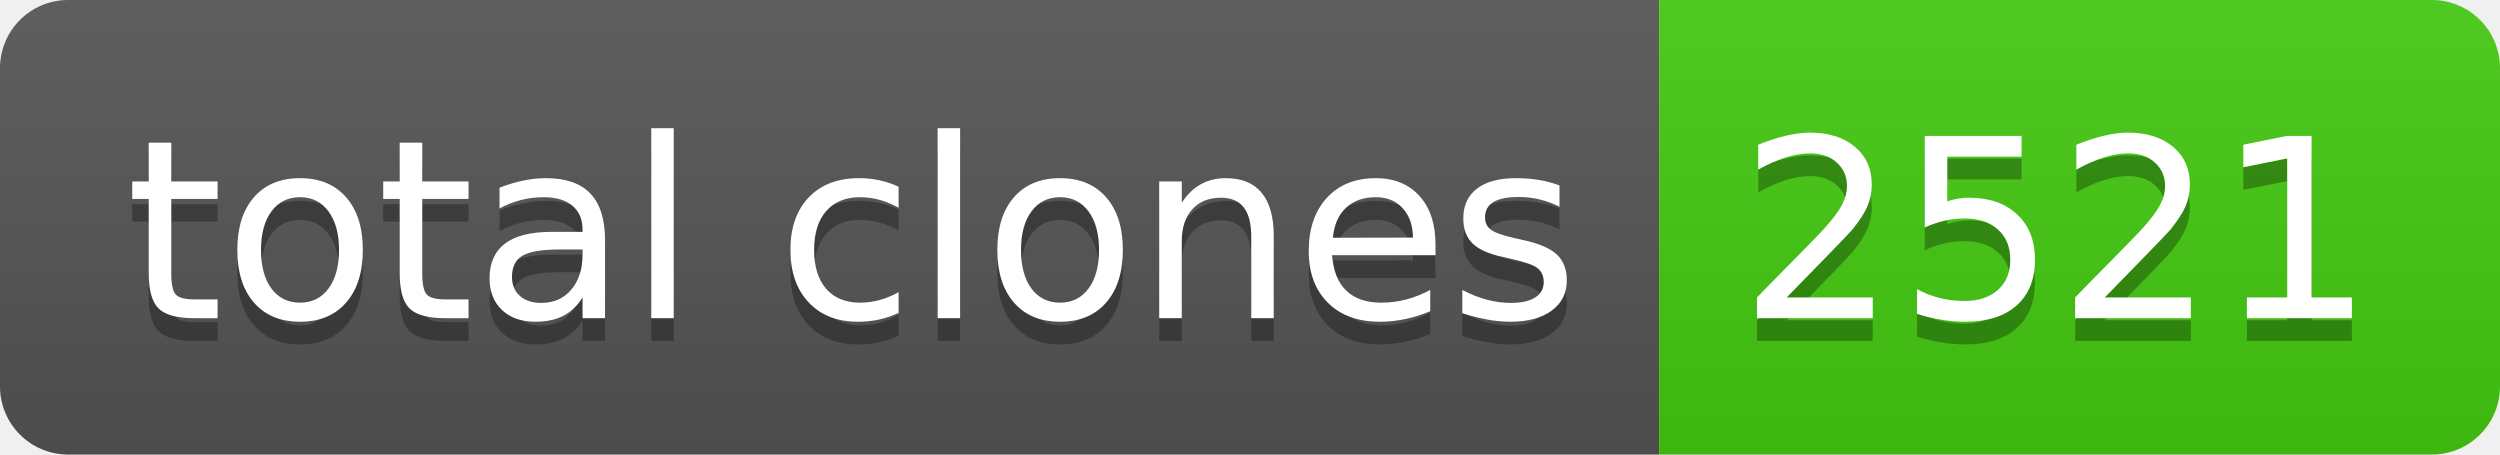
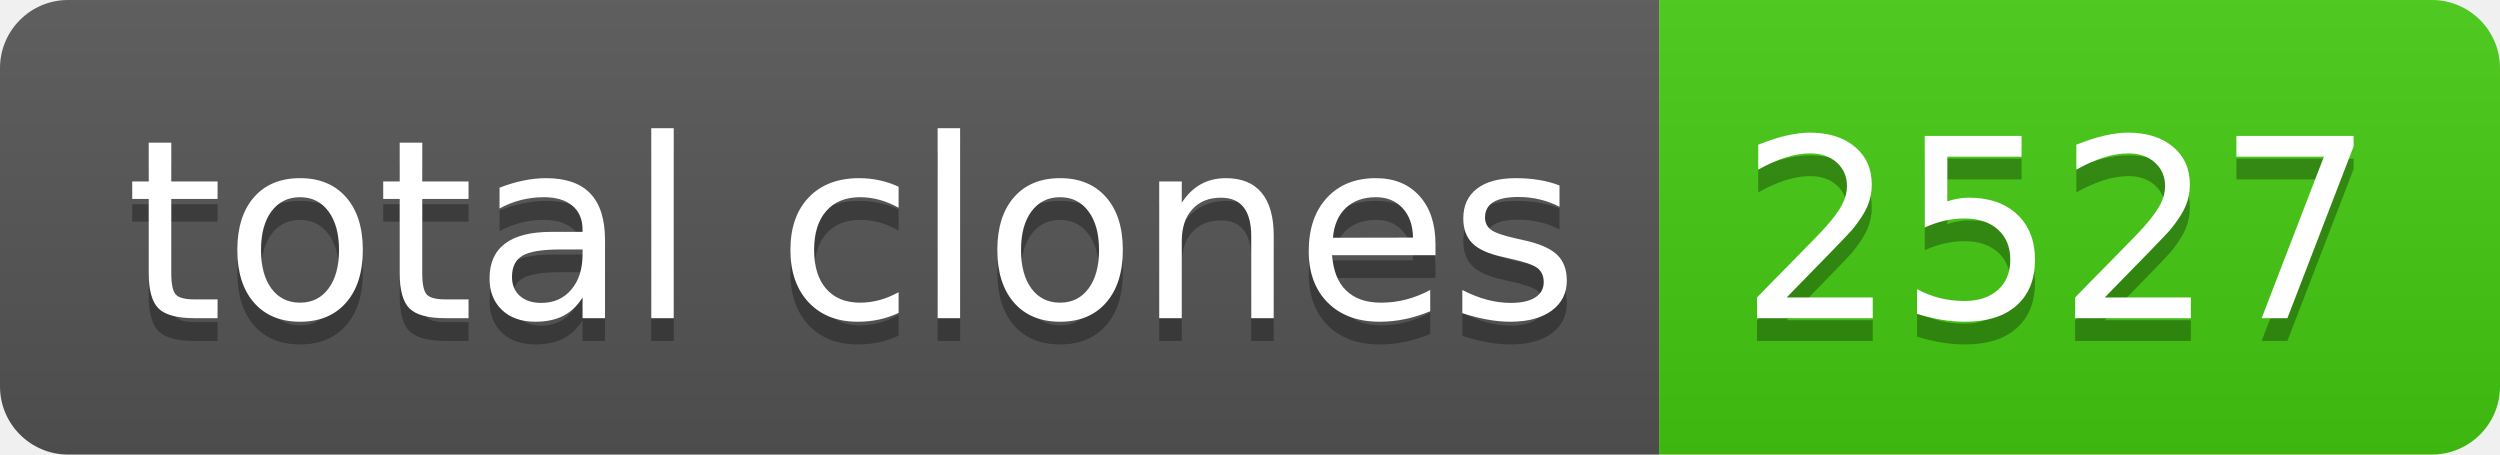
- <svg xmlns="http://www.w3.org/2000/svg" width="110" height="20" role="img" aria-label="total clones: 2521">
+ <svg xmlns="http://www.w3.org/2000/svg" width="110" height="20" role="img" aria-label="total clones: 2527">
  <linearGradient id="s" x2="0" y2="100%">
    <stop offset="0" stop-color="#bbb" stop-opacity=".1" />
    <stop offset="1" stop-opacity=".1" />
  </linearGradient>
  <clipPath id="r">
    <rect width="110" height="20" rx="3" fill="#fff" />
  </clipPath>
  <g clip-path="url(#r)">
    <rect width="73" height="20" fill="#555" />
    <rect x="73" width="37" height="20" fill="#4c1" />
    <rect width="110" height="20" fill="url(#s)" />
  </g>
  <g fill="#fff" text-anchor="middle" font-family="Verdana,Geneva,DejaVu Sans,sans-serif" text-rendering="geometricPrecision" font-size="110">
    <text aria-hidden="true" x="375" y="150" fill="#010101" fill-opacity=".3" transform="scale(.1)" textLength="630">total clones</text>
    <text x="375" y="140" transform="scale(.1)" fill="#fff" textLength="630">total clones</text>
-     <text aria-hidden="true" x="905" y="150" fill="#010101" fill-opacity=".3" transform="scale(.1)" textLength="270">2521</text>
-     <text x="905" y="140" transform="scale(.1)" fill="#fff" textLength="270">2521</text>
+     <text aria-hidden="true" x="905" y="150" fill="#010101" fill-opacity=".3" transform="scale(.1)" textLength="270">2527</text>
+     <text x="905" y="140" transform="scale(.1)" fill="#fff" textLength="270">2527</text>
  </g>
</svg>
